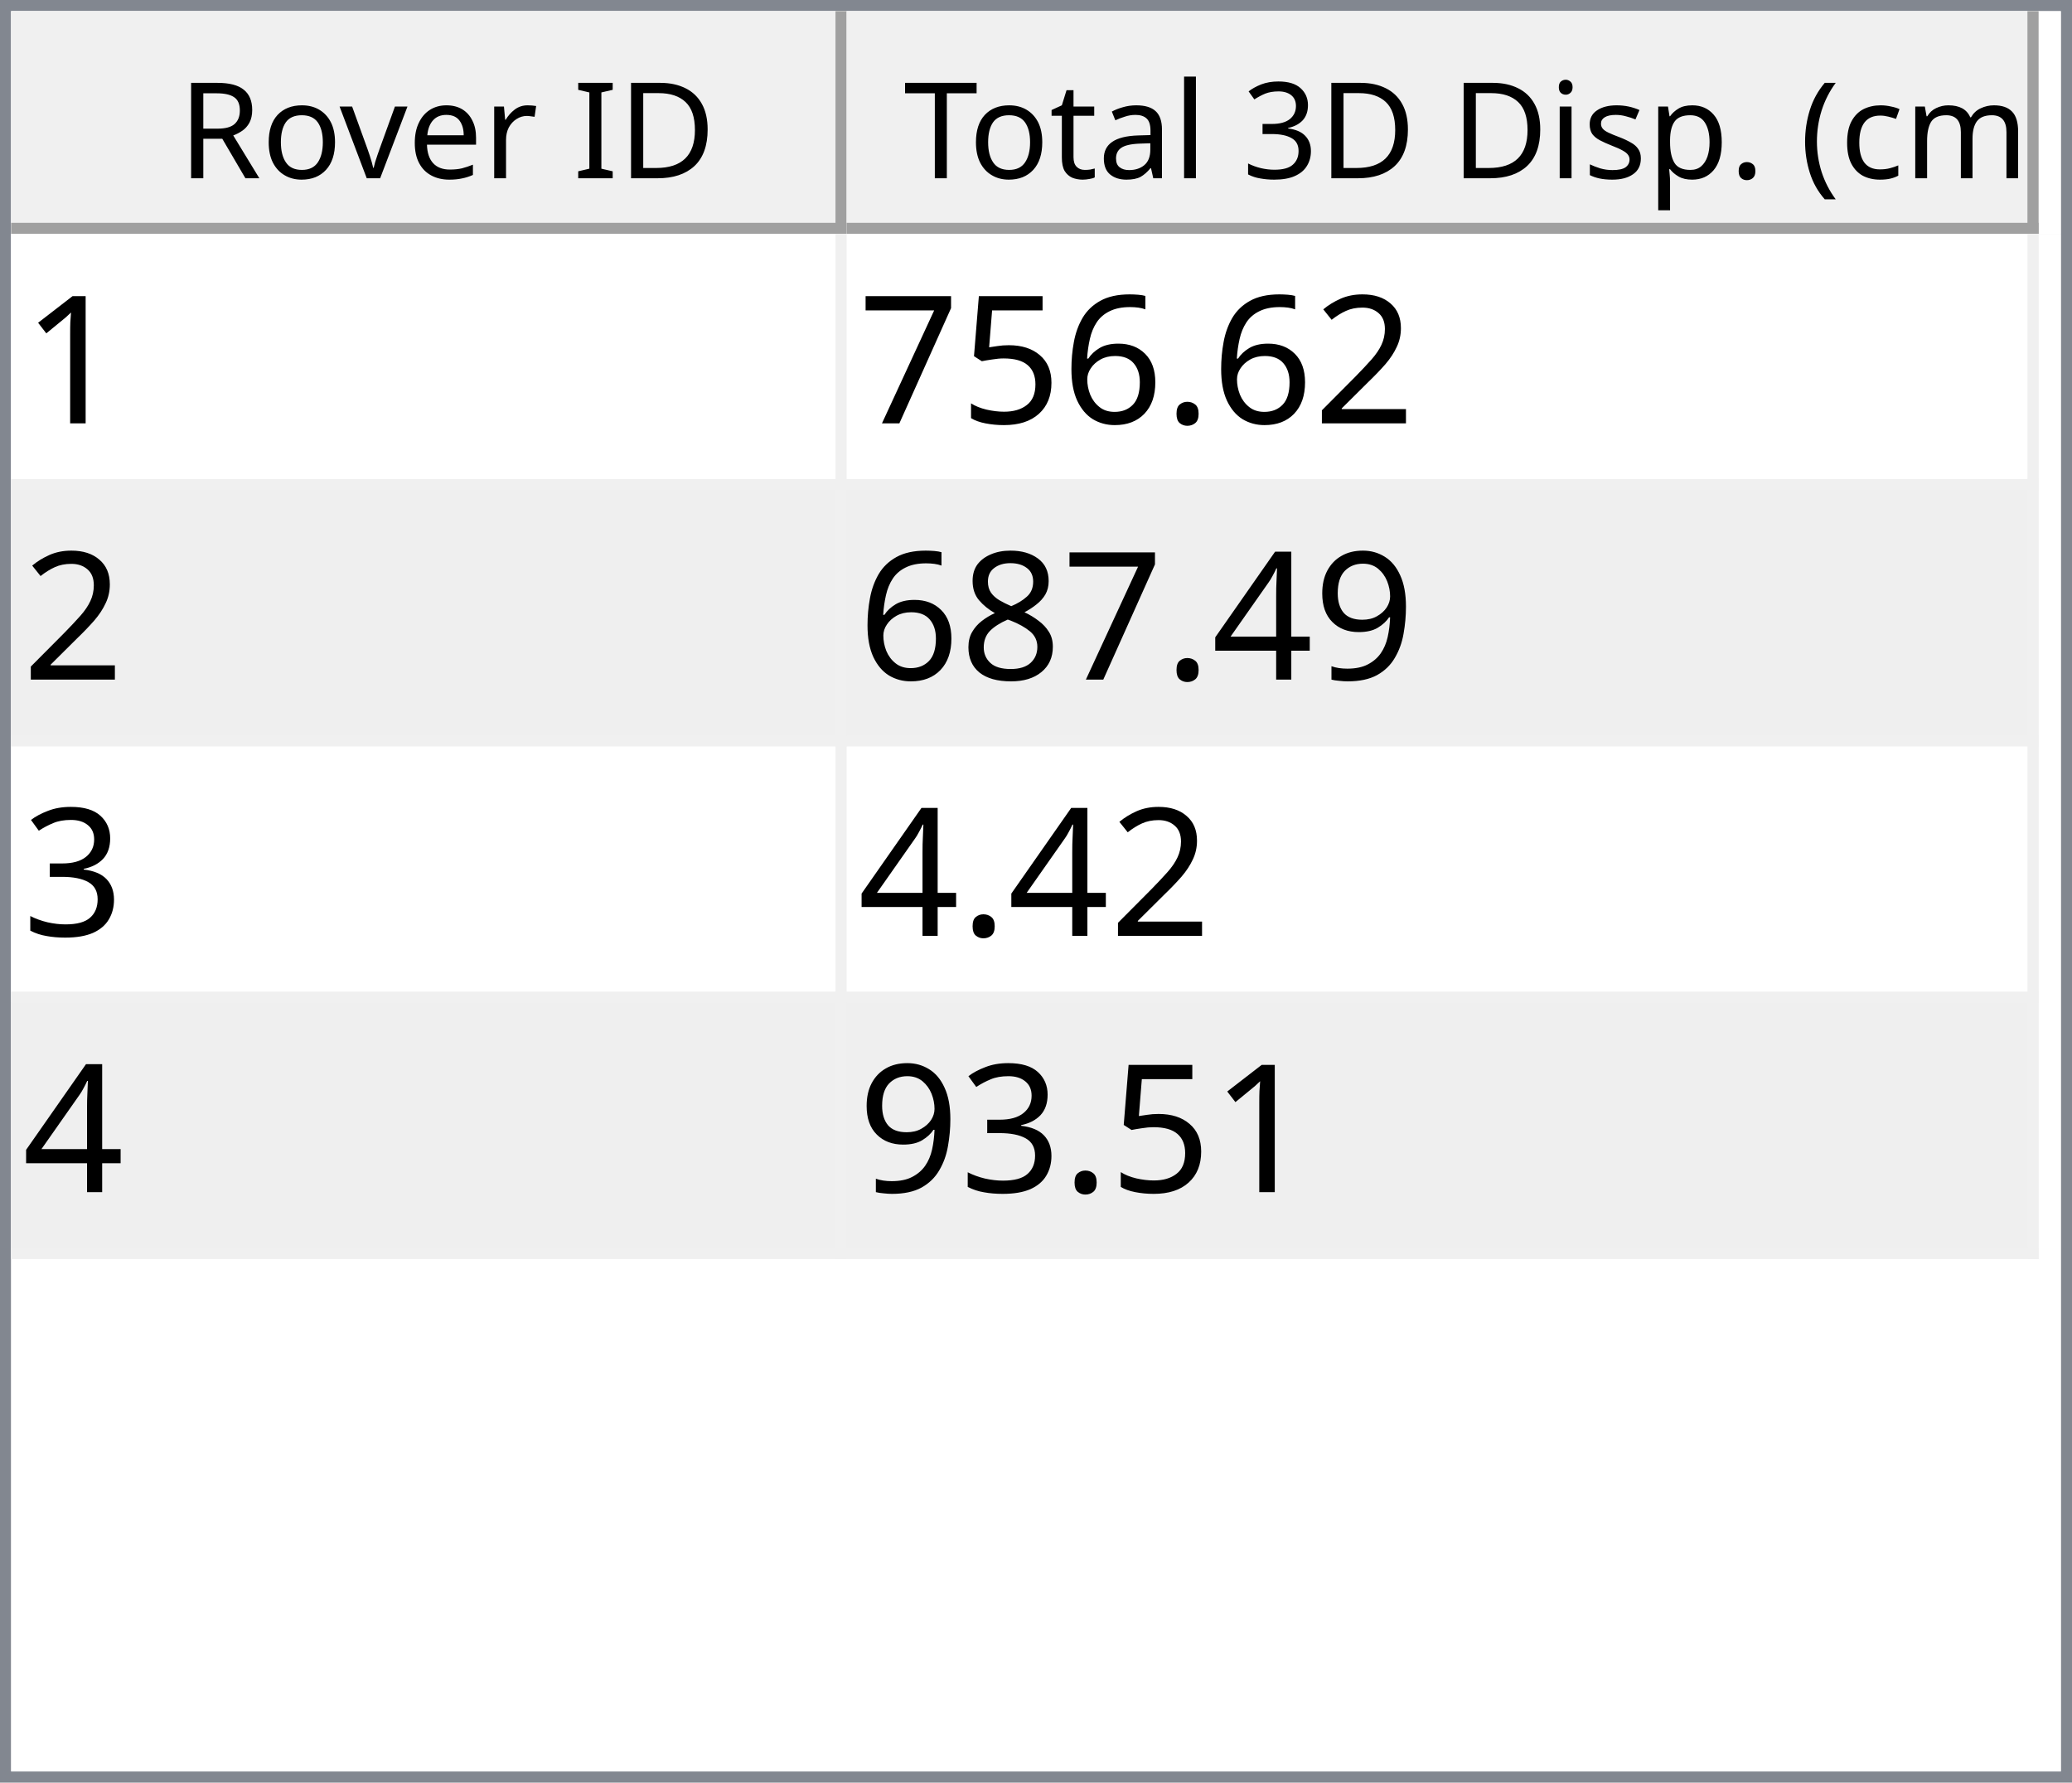
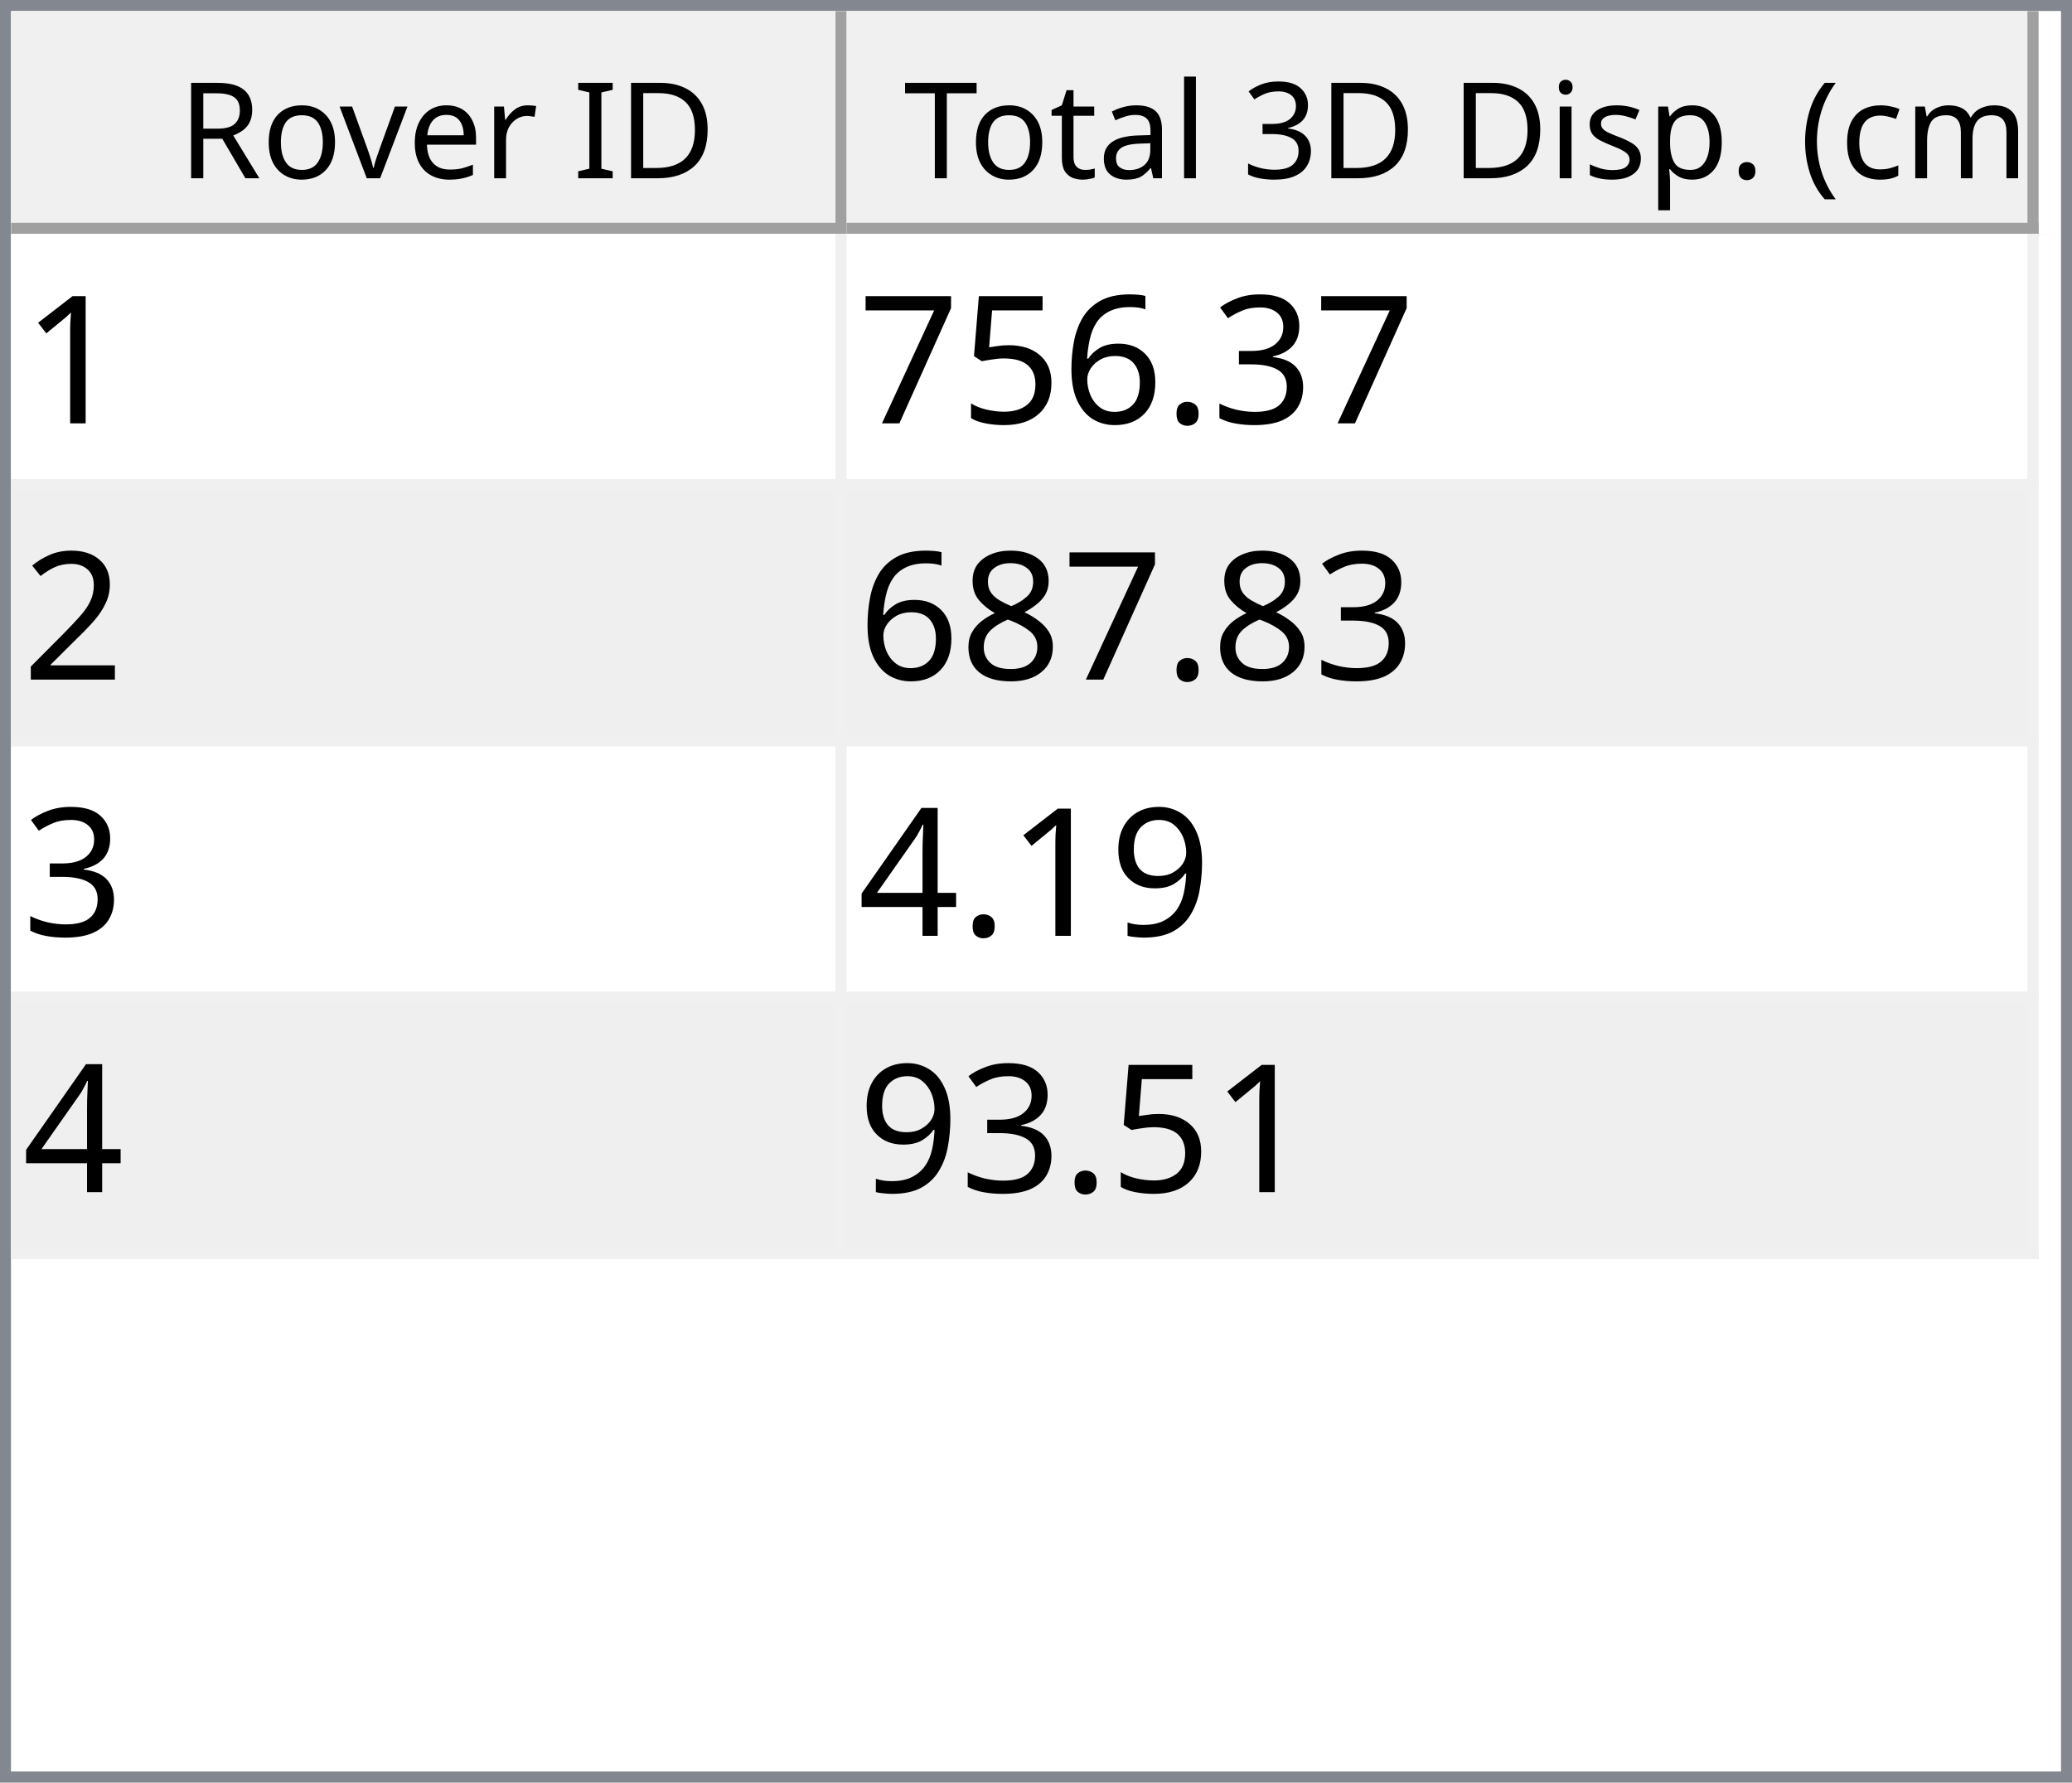
<svg xmlns="http://www.w3.org/2000/svg" style="fill-opacity:1; color-rendering:auto; color-interpolation:auto; text-rendering:auto; stroke:black; stroke-linecap:square; stroke-miterlimit:10; shape-rendering:auto; stroke-opacity:1; fill:black; stroke-dasharray:none; font-weight:normal; stroke-width:1; font-family:'Dialog'; font-style:normal; stroke-linejoin:miter; font-size:12px; stroke-dashoffset:0; image-rendering:auto;" width="186" height="160">
  <defs id="genericDefs" />
  <g>
    <defs id="defs1">
      <clipPath clipPathUnits="userSpaceOnUse" id="clipPath1">
        <path d="M0 0 L186 0 L186 160 L0 160 L0 0 Z" />
      </clipPath>
      <clipPath clipPathUnits="userSpaceOnUse" id="clipPath2">
        <path d="M0 0 L0 160 L186 160 L186 0 Z" />
      </clipPath>
      <clipPath clipPathUnits="userSpaceOnUse" id="clipPath3">
        <path d="M0 0 L0 20 L184 20 L184 0 Z" />
      </clipPath>
      <clipPath clipPathUnits="userSpaceOnUse" id="clipPath4">
        <path d="M0 0 L0 20 L75 20 L75 0 Z" />
      </clipPath>
      <clipPath clipPathUnits="userSpaceOnUse" id="clipPath5">
        <path d="M1 1 L1 19 L74 19 L74 1 Z" />
      </clipPath>
      <clipPath clipPathUnits="userSpaceOnUse" id="clipPath6">
        <path d="M0 0 L0 18 L73 18 L73 0 Z" />
      </clipPath>
      <clipPath clipPathUnits="userSpaceOnUse" id="clipPath7">
        <path d="M-0.5 -0.5 L-0.5 19.5 L74.5 19.5 L74.5 -0.5 Z" />
      </clipPath>
      <clipPath clipPathUnits="userSpaceOnUse" id="clipPath8">
        <path d="M0 0 L0 20 L107 20 L107 0 Z" />
      </clipPath>
      <clipPath clipPathUnits="userSpaceOnUse" id="clipPath9">
        <path d="M1 1 L1 19 L106 19 L106 1 Z" />
      </clipPath>
      <clipPath clipPathUnits="userSpaceOnUse" id="clipPath10">
        <path d="M0 0 L0 18 L105 18 L105 0 Z" />
      </clipPath>
      <clipPath clipPathUnits="userSpaceOnUse" id="clipPath11">
        <path d="M-0.5 -0.5 L-0.5 19.5 L106.5 19.5 L106.5 -0.5 Z" />
      </clipPath>
      <clipPath clipPathUnits="userSpaceOnUse" id="clipPath12">
        <path d="M0 0 L0 138 L184 138 L184 0 Z" />
      </clipPath>
      <clipPath clipPathUnits="userSpaceOnUse" id="clipPath13">
        <path d="M0 0 L0 92 L182 92 L182 0 Z" />
      </clipPath>
      <clipPath clipPathUnits="userSpaceOnUse" id="clipPath14">
        <path d="M-0.5 -0.5 L-0.5 91.5 L181.5 91.5 L181.5 -0.5 Z" />
      </clipPath>
      <clipPath clipPathUnits="userSpaceOnUse" id="clipPath15">
        <path d="M0 0 L0 22 L74 22 L74 0 Z" />
      </clipPath>
      <clipPath clipPathUnits="userSpaceOnUse" id="clipPath16">
        <path d="M0 0 L0 22 L106 22 L106 0 Z" />
      </clipPath>
      <font horiz-adv-x="64.551" id="font1">
        <font-face ascent="107.91" descent="25.098" units-per-em="100" style="font-style:normal; font-family:Segoe UI; font-weight:normal;" />
        <missing-glyph horiz-adv-x="64.551" d="M8.109 0 L8.109 68.266 L56.453 68.266 L56.453 0 L8.109 0 ZM15.328 7.234 L49.219 7.234 L49.219 61.031 L15.328 61.031 L15.328 7.234 Z" />
        <glyph unicode="D" horiz-adv-x="70.117" d="M9.188 0 L9.188 70.016 L28.516 70.016 Q65.531 70.016 65.531 35.891 Q65.531 19.672 55.25 9.836 Q44.969 0 27.734 0 L9.188 0 ZM17.391 62.594 L17.391 7.422 L27.828 7.422 Q41.609 7.422 49.273 14.797 Q56.938 22.172 56.938 35.688 Q56.938 62.594 28.328 62.594 L17.391 62.594 Z" />
        <glyph unicode="I" horiz-adv-x="26.611" d="M17.391 0 L9.188 0 L9.188 70.016 L17.391 70.016 L17.391 0 Z" />
        <glyph unicode=" " horiz-adv-x="27.393" d="" />
        <glyph unicode="r" horiz-adv-x="34.766" d="M34.188 41.891 Q32.078 43.5 28.125 43.5 Q23 43.5 19.555 38.672 Q16.109 33.844 16.109 25.484 L16.109 0 L8.109 0 L8.109 50 L16.109 50 L16.109 39.703 L16.312 39.703 Q18.016 44.969 21.531 47.922 Q25.047 50.875 29.391 50.875 Q32.516 50.875 34.188 50.203 L34.188 41.891 Z" />
        <glyph unicode="e" horiz-adv-x="52.295" d="M48.297 23 L12.984 23 Q13.188 14.656 17.484 10.109 Q21.781 5.562 29.297 5.562 Q37.75 5.562 44.828 11.141 L44.828 3.609 Q38.234 -1.172 27.391 -1.172 Q16.797 -1.172 10.742 5.641 Q4.688 12.453 4.688 24.812 Q4.688 36.469 11.305 43.82 Q17.922 51.172 27.734 51.172 Q37.547 51.172 42.922 44.828 Q48.297 38.484 48.297 27.203 L48.297 23 ZM40.094 29.781 Q40.047 36.719 36.75 40.578 Q33.453 44.438 27.594 44.438 Q21.922 44.438 17.969 40.383 Q14.016 36.328 13.094 29.781 L40.094 29.781 Z" />
        <glyph unicode="v" horiz-adv-x="47.9" d="M47.406 50 L27.484 0 L19.625 0 L0.688 50 L9.469 50 L22.172 13.672 Q23.578 9.672 23.922 6.688 L24.125 6.688 Q24.609 10.453 25.688 13.484 L38.969 50 L47.406 50 Z" />
        <glyph unicode="o" horiz-adv-x="58.594" d="M29 -1.172 Q17.922 -1.172 11.305 5.836 Q4.688 12.844 4.688 24.422 Q4.688 37.016 11.57 44.094 Q18.453 51.172 30.172 51.172 Q41.359 51.172 47.633 44.289 Q53.906 37.406 53.906 25.203 Q53.906 13.234 47.141 6.031 Q40.375 -1.172 29 -1.172 ZM29.594 44.438 Q21.875 44.438 17.383 39.188 Q12.891 33.938 12.891 24.703 Q12.891 15.828 17.43 10.695 Q21.969 5.562 29.594 5.562 Q37.359 5.562 41.531 10.594 Q45.703 15.625 45.703 24.906 Q45.703 34.281 41.531 39.359 Q37.359 44.438 29.594 44.438 Z" />
        <glyph unicode="R" horiz-adv-x="59.814" d="M59.375 0 L49.609 0 L37.891 19.625 Q36.281 22.359 34.766 24.289 Q33.25 26.219 31.664 27.438 Q30.078 28.656 28.25 29.219 Q26.422 29.781 24.125 29.781 L17.391 29.781 L17.391 0 L9.188 0 L9.188 70.016 L30.078 70.016 Q34.672 70.016 38.555 68.867 Q42.438 67.719 45.289 65.375 Q48.141 63.031 49.758 59.547 Q51.375 56.062 51.375 51.375 Q51.375 47.703 50.273 44.656 Q49.172 41.609 47.148 39.211 Q45.125 36.812 42.266 35.133 Q39.406 33.453 35.844 32.516 L35.844 32.328 Q37.594 31.547 38.891 30.547 Q40.188 29.547 41.359 28.18 Q42.531 26.812 43.68 25.078 Q44.828 23.344 46.234 21.047 L59.375 0 ZM17.391 62.594 L17.391 37.203 L28.516 37.203 Q31.594 37.203 34.203 38.133 Q36.812 39.062 38.719 40.797 Q40.625 42.531 41.703 45.047 Q42.781 47.562 42.781 50.688 Q42.781 56.297 39.141 59.445 Q35.5 62.594 28.609 62.594 L17.391 62.594 Z" />
        <glyph unicode=")" horiz-adv-x="30.176" d="M8.297 -15.922 L1.172 -15.922 Q16.406 2.344 16.406 26.812 Q16.406 51.469 1.078 70.016 L8.297 70.016 Q23.531 52.156 23.531 26.703 Q23.531 1.375 8.297 -15.922 Z" />
        <glyph unicode="m" horiz-adv-x="86.133" d="M79.109 0 L71.094 0 L71.094 28.719 Q71.094 37.016 68.531 40.727 Q65.969 44.438 59.906 44.438 Q54.781 44.438 51.195 39.75 Q47.609 35.062 47.609 28.516 L47.609 0 L39.594 0 L39.594 29.688 Q39.594 44.438 28.219 44.438 Q22.953 44.438 19.531 40.016 Q16.109 35.594 16.109 28.516 L16.109 0 L8.109 0 L8.109 50 L16.109 50 L16.109 42.094 L16.312 42.094 Q21.625 51.172 31.844 51.172 Q36.969 51.172 40.773 48.312 Q44.578 45.453 46 40.828 Q51.562 51.172 62.594 51.172 Q79.109 51.172 79.109 30.812 L79.109 0 Z" />
        <glyph unicode="c" horiz-adv-x="46.191" d="M42.188 2.297 Q36.422 -1.172 28.516 -1.172 Q17.828 -1.172 11.258 5.789 Q4.688 12.75 4.688 23.828 Q4.688 36.188 11.766 43.68 Q18.844 51.172 30.672 51.172 Q37.25 51.172 42.281 48.734 L42.281 40.531 Q36.719 44.438 30.375 44.438 Q22.703 44.438 17.797 38.945 Q12.891 33.453 12.891 24.516 Q12.891 15.719 17.508 10.641 Q22.125 5.562 29.891 5.562 Q36.422 5.562 42.188 9.906 L42.188 2.297 Z" />
        <glyph unicode="(" horiz-adv-x="30.176" d="M29.109 -15.922 L21.969 -15.922 Q6.844 1.375 6.844 26.703 Q6.844 52.156 21.969 70.016 L29.203 70.016 Q13.875 51.469 13.875 26.812 Q13.875 2.344 29.109 -15.922 Z" />
        <glyph unicode="." horiz-adv-x="21.68" d="M10.891 -1.078 Q8.641 -1.078 7.055 0.539 Q5.469 2.156 5.469 4.391 Q5.469 6.641 7.055 8.273 Q8.641 9.906 10.891 9.906 Q13.188 9.906 14.797 8.273 Q16.406 6.641 16.406 4.391 Q16.406 2.156 14.797 0.539 Q13.188 -1.078 10.891 -1.078 Z" />
        <glyph unicode="p" horiz-adv-x="58.789" d="M16.312 7.234 L16.109 7.234 L16.109 -23 L8.109 -23 L8.109 50 L16.109 50 L16.109 41.219 L16.312 41.219 Q22.219 51.172 33.594 51.172 Q43.266 51.172 48.688 44.461 Q54.109 37.75 54.109 26.469 Q54.109 13.922 48 6.375 Q41.891 -1.172 31.297 -1.172 Q21.578 -1.172 16.312 7.234 ZM16.109 27.391 L16.109 20.406 Q16.109 14.203 20.141 9.883 Q24.172 5.562 30.375 5.562 Q37.641 5.562 41.773 11.133 Q45.906 16.703 45.906 26.609 Q45.906 34.969 42.047 39.703 Q38.188 44.438 31.594 44.438 Q24.609 44.438 20.359 39.578 Q16.109 34.719 16.109 27.391 Z" />
        <glyph unicode="s" horiz-adv-x="42.432" d="M5.078 1.812 L5.078 10.406 Q11.625 5.562 19.484 5.562 Q30.031 5.562 30.031 12.594 Q30.031 14.594 29.125 15.992 Q28.219 17.391 26.68 18.461 Q25.141 19.531 23.07 20.383 Q21 21.234 18.609 22.172 Q15.281 23.484 12.766 24.828 Q10.25 26.172 8.57 27.859 Q6.891 29.547 6.031 31.695 Q5.172 33.844 5.172 36.719 Q5.172 40.234 6.789 42.945 Q8.406 45.656 11.086 47.484 Q13.766 49.312 17.211 50.242 Q20.656 51.172 24.312 51.172 Q30.812 51.172 35.938 48.922 L35.938 40.828 Q30.422 44.438 23.25 44.438 Q21 44.438 19.195 43.922 Q17.391 43.406 16.094 42.477 Q14.797 41.547 14.086 40.258 Q13.375 38.969 13.375 37.406 Q13.375 35.453 14.086 34.133 Q14.797 32.812 16.164 31.789 Q17.531 30.766 19.484 29.938 Q21.438 29.109 23.922 28.125 Q27.25 26.859 29.883 25.516 Q32.516 24.172 34.375 22.484 Q36.234 20.797 37.234 18.602 Q38.234 16.406 38.234 13.375 Q38.234 9.672 36.602 6.938 Q34.969 4.203 32.234 2.398 Q29.5 0.594 25.93 -0.289 Q22.359 -1.172 18.453 -1.172 Q10.75 -1.172 5.078 1.812 Z" />
        <glyph unicode="i" horiz-adv-x="24.219" d="M12.203 62.703 Q10.062 62.703 8.547 64.164 Q7.031 65.625 7.031 67.875 Q7.031 70.125 8.547 71.609 Q10.062 73.094 12.203 73.094 Q14.406 73.094 15.945 71.609 Q17.484 70.125 17.484 67.875 Q17.484 65.719 15.945 64.211 Q14.406 62.703 12.203 62.703 ZM16.109 0 L8.109 0 L8.109 50 L16.109 50 L16.109 0 Z" />
        <glyph unicode="3" horiz-adv-x="53.906" d="M46.531 19.828 Q46.531 15.094 44.75 11.211 Q42.969 7.328 39.719 4.57 Q36.469 1.812 31.93 0.297 Q27.391 -1.219 21.922 -1.219 Q11.922 -1.219 6 2.594 L6 11.188 Q13.094 5.609 22.219 5.609 Q25.875 5.609 28.828 6.539 Q31.781 7.469 33.906 9.227 Q36.031 10.984 37.18 13.477 Q38.328 15.969 38.328 19.094 Q38.328 32.812 18.797 32.812 L12.984 32.812 L12.984 39.594 L18.5 39.594 Q35.797 39.594 35.797 52.484 Q35.797 64.406 22.609 64.406 Q15.188 64.406 8.688 59.422 L8.688 67.188 Q15.375 71.188 24.609 71.188 Q29 71.188 32.57 69.969 Q36.141 68.75 38.68 66.555 Q41.219 64.359 42.609 61.281 Q44 58.203 44 54.5 Q44 40.672 30.031 36.719 L30.031 36.531 Q33.594 36.141 36.625 34.797 Q39.656 33.453 41.852 31.305 Q44.047 29.156 45.289 26.25 Q46.531 23.344 46.531 19.828 Z" />
        <glyph unicode="l" horiz-adv-x="24.219" d="M16.109 0 L8.109 0 L8.109 74.031 L16.109 74.031 L16.109 0 Z" />
        <glyph unicode="a" horiz-adv-x="50.879" d="M43.891 0 L35.891 0 L35.891 7.812 L35.688 7.812 Q30.469 -1.172 20.312 -1.172 Q12.844 -1.172 8.617 2.781 Q4.391 6.734 4.391 13.281 Q4.391 27.297 20.906 29.594 L35.891 31.688 Q35.891 44.438 25.594 44.438 Q16.547 44.438 9.281 38.281 L9.281 46.484 Q16.656 51.172 26.266 51.172 Q43.891 51.172 43.891 32.516 L43.891 0 ZM35.891 25.297 L23.828 23.641 Q18.266 22.859 15.43 20.875 Q12.594 18.891 12.594 13.875 Q12.594 10.203 15.211 7.883 Q17.828 5.562 22.172 5.562 Q28.125 5.562 32.008 9.742 Q35.891 13.922 35.891 20.312 L35.891 25.297 Z" />
        <glyph unicode="t" horiz-adv-x="33.887" d="M31.297 0.484 Q28.469 -1.078 23.828 -1.078 Q10.688 -1.078 10.688 13.578 L10.688 43.172 L2.094 43.172 L2.094 50 L10.688 50 L10.688 62.203 L18.703 64.797 L18.703 50 L31.297 50 L31.297 43.172 L18.703 43.172 L18.703 14.984 Q18.703 9.969 20.414 7.82 Q22.125 5.672 26.078 5.672 Q29.109 5.672 31.297 7.328 L31.297 0.484 Z" />
        <glyph unicode="T" horiz-adv-x="52.393" d="M50.594 62.594 L30.375 62.594 L30.375 0 L22.172 0 L22.172 62.594 L2 62.594 L2 70.016 L50.594 70.016 L50.594 62.594 Z" />
      </font>
      <font horiz-adv-x="75.0" id="font2">
        <font-face ascent="100.537" descent="21.973" units-per-em="100" style="font-style:normal; font-family:sans-serif; font-weight:normal;" />
        <missing-glyph horiz-adv-x="75.0" d="M12.5 0 L12.5 62.5 L62.5 62.5 L62.5 0 L12.5 0 ZM14.062 1.562 L60.938 1.562 L60.938 60.938 L14.062 60.938 L14.062 1.562 Z" />
        <glyph unicode="1" horiz-adv-x="55.615" d="M37.25 0 L28.469 0 L28.469 56 Q25.297 52.984 20.141 49.953 Q14.984 46.922 10.891 45.406 L10.891 53.906 Q18.266 57.375 23.781 62.305 Q29.297 67.234 31.594 71.875 L37.25 71.875 L37.25 0 Z" />
-         <glyph unicode="2" horiz-adv-x="55.615" d="M50.344 8.453 L50.344 0 L3.031 0 Q2.938 3.172 4.047 6.109 Q5.859 10.938 9.836 15.625 Q13.812 20.312 21.344 26.469 Q33.016 36.031 37.117 41.625 Q41.219 47.219 41.219 52.203 Q41.219 57.422 37.477 61.008 Q33.734 64.594 27.734 64.594 Q21.391 64.594 17.578 60.789 Q13.766 56.984 13.719 50.25 L4.688 51.172 Q5.609 61.281 11.664 66.578 Q17.719 71.875 27.938 71.875 Q38.234 71.875 44.242 66.164 Q50.25 60.453 50.25 52 Q50.25 47.703 48.492 43.555 Q46.734 39.406 42.656 34.812 Q38.578 30.219 29.109 22.219 Q21.188 15.578 18.945 13.211 Q16.703 10.844 15.234 8.453 L50.344 8.453 Z" />
+         <glyph unicode="3" horiz-adv-x="55.615" d="M4.203 18.891 L12.984 20.062 Q14.5 12.594 18.141 9.297 Q21.781 6 27 6 Q33.203 6 37.477 10.297 Q41.75 14.594 41.75 20.953 Q41.75 27 37.797 30.93 Q33.844 34.859 27.734 34.859 Q25.25 34.859 21.531 33.891 L22.516 41.609 Q23.391 41.5 23.922 41.5 Q29.547 41.5 34.039 44.43 Q38.531 47.359 38.531 53.469 Q38.531 58.297 35.258 61.477 Q31.984 64.656 26.812 64.656 Q21.688 64.656 18.266 61.43 Q14.844 58.203 13.875 51.766 L5.078 53.328 Q6.688 62.156 12.398 67.016 Q18.109 71.875 26.609 71.875 Q32.469 71.875 37.398 69.359 Q42.328 66.844 44.945 62.5 Q47.562 58.156 47.562 53.266 Q47.562 48.641 45.07 44.828 Q42.578 41.016 37.703 38.766 Q44.047 37.312 47.562 32.695 Q51.078 28.078 51.078 21.141 Q51.078 11.766 44.242 5.25 Q37.406 -1.266 26.953 -1.266 Q17.531 -1.266 11.305 4.352 Q5.078 9.969 4.203 18.891 Z" />
        <glyph unicode="." horiz-adv-x="27.783" d="M9.078 0 L9.078 10.016 L19.094 10.016 L19.094 0 L9.078 0 Z" />
        <glyph unicode="6" horiz-adv-x="55.615" d="M49.75 54.047 L41.016 53.375 Q39.844 58.547 37.703 60.891 Q34.125 64.656 28.906 64.656 Q24.703 64.656 21.531 62.312 Q17.391 59.281 14.992 53.469 Q12.594 47.656 12.5 36.922 Q15.672 41.75 20.266 44.094 Q24.859 46.438 29.891 46.438 Q38.672 46.438 44.852 39.969 Q51.031 33.5 51.031 23.25 Q51.031 16.5 48.125 10.719 Q45.219 4.938 40.141 1.859 Q35.062 -1.219 28.609 -1.219 Q17.625 -1.219 10.695 6.859 Q3.766 14.938 3.766 33.5 Q3.766 54.25 11.422 63.672 Q18.109 71.875 29.438 71.875 Q37.891 71.875 43.289 67.141 Q48.688 62.406 49.75 54.047 ZM13.875 23.188 Q13.875 18.656 15.797 14.508 Q17.719 10.359 21.188 8.18 Q24.656 6 28.469 6 Q34.031 6 38.039 10.492 Q42.047 14.984 42.047 22.703 Q42.047 30.125 38.086 34.398 Q34.125 38.672 28.125 38.672 Q22.172 38.672 18.023 34.398 Q13.875 30.125 13.875 23.188 Z" />
        <glyph unicode="5" horiz-adv-x="55.615" d="M4.156 18.75 L13.375 19.531 Q14.406 12.797 18.141 9.398 Q21.875 6 27.156 6 Q33.5 6 37.891 10.789 Q42.281 15.578 42.281 23.484 Q42.281 31 38.062 35.352 Q33.844 39.703 27 39.703 Q22.75 39.703 19.336 37.773 Q15.922 35.844 13.969 32.766 L5.719 33.844 L12.641 70.609 L48.25 70.609 L48.25 62.203 L19.672 62.203 L15.828 42.969 Q22.266 47.469 29.344 47.469 Q38.719 47.469 45.164 40.969 Q51.609 34.469 51.609 24.266 Q51.609 14.547 45.953 7.469 Q39.062 -1.219 27.156 -1.219 Q17.391 -1.219 11.211 4.25 Q5.031 9.719 4.156 18.75 Z" />
        <glyph unicode="7" horiz-adv-x="55.615" d="M4.734 62.203 L4.734 70.656 L51.078 70.656 L51.078 63.812 Q44.234 56.547 37.523 44.484 Q30.812 32.422 27.156 19.672 Q24.516 10.688 23.781 0 L14.75 0 Q14.891 8.453 18.062 20.414 Q21.234 32.375 27.172 43.484 Q33.109 54.594 39.797 62.203 L4.734 62.203 Z" />
+         <glyph unicode="2" horiz-adv-x="55.615" d="M50.344 8.453 L50.344 0 L3.031 0 Q2.938 3.172 4.047 6.109 Q5.859 10.938 9.836 15.625 Q13.812 20.312 21.344 26.469 Q33.016 36.031 37.117 41.625 Q41.219 47.219 41.219 52.203 Q41.219 57.422 37.477 61.008 Q33.734 64.594 27.734 64.594 Q21.391 64.594 17.578 60.789 Q13.766 56.984 13.719 50.25 L4.688 51.172 Q5.609 61.281 11.664 66.578 Q17.719 71.875 27.938 71.875 Q38.234 71.875 44.242 66.164 Q50.25 60.453 50.25 52 Q50.25 47.703 48.492 43.555 Q46.734 39.406 42.656 34.812 Q38.578 30.219 29.109 22.219 Q21.188 15.578 18.945 13.211 Q16.703 10.844 15.234 8.453 L50.344 8.453 Z" />
+         <glyph unicode="8" horiz-adv-x="55.615" d="M17.672 38.812 Q12.203 40.828 9.57 44.539 Q6.938 48.25 6.938 53.422 Q6.938 61.234 12.555 66.555 Q18.172 71.875 27.484 71.875 Q36.859 71.875 42.578 66.43 Q48.297 60.984 48.297 53.172 Q48.297 48.188 45.68 44.508 Q43.062 40.828 37.75 38.812 Q44.344 36.672 47.781 31.883 Q51.219 27.094 51.219 20.453 Q51.219 11.281 44.727 5.031 Q38.234 -1.219 27.641 -1.219 Q17.047 -1.219 10.547 5.055 Q4.047 11.328 4.047 20.703 Q4.047 27.688 7.594 32.398 Q11.141 37.109 17.672 38.812 ZM15.922 53.719 Q15.922 48.641 19.195 45.414 Q22.469 42.188 27.688 42.188 Q32.766 42.188 36.016 45.383 Q39.266 48.578 39.266 53.219 Q39.266 58.062 35.914 61.359 Q32.562 64.656 27.594 64.656 Q22.562 64.656 19.242 61.43 Q15.922 58.203 15.922 53.719 ZM13.094 20.656 Q13.094 16.891 14.875 13.375 Q16.656 9.859 20.172 7.93 Q23.688 6 27.734 6 Q34.031 6 38.133 10.055 Q42.234 14.109 42.234 20.359 Q42.234 26.703 38.016 30.859 Q33.797 35.016 27.438 35.016 Q21.234 35.016 17.164 30.914 Q13.094 26.812 13.094 20.656 Z" />
        <glyph unicode="9" horiz-adv-x="55.615" d="M5.469 16.547 L13.922 17.328 Q14.984 11.375 18.016 8.688 Q21.047 6 25.781 6 Q29.828 6 32.883 7.859 Q35.938 9.719 37.891 12.82 Q39.844 15.922 41.164 21.195 Q42.484 26.469 42.484 31.938 Q42.484 32.516 42.438 33.688 Q39.797 29.5 35.234 26.883 Q30.672 24.266 25.344 24.266 Q16.453 24.266 10.305 30.711 Q4.156 37.156 4.156 47.703 Q4.156 58.594 10.578 65.234 Q17 71.875 26.656 71.875 Q33.641 71.875 39.43 68.117 Q45.219 64.359 48.219 57.398 Q51.219 50.438 51.219 37.25 Q51.219 23.531 48.242 15.406 Q45.266 7.281 39.383 3.031 Q33.5 -1.219 25.594 -1.219 Q17.188 -1.219 11.867 3.445 Q6.547 8.109 5.469 16.547 ZM41.453 48.141 Q41.453 55.719 37.43 60.156 Q33.406 64.594 27.734 64.594 Q21.875 64.594 17.531 59.812 Q13.188 55.031 13.188 47.406 Q13.188 40.578 17.312 36.305 Q21.438 32.031 27.484 32.031 Q33.594 32.031 37.523 36.305 Q41.453 40.578 41.453 48.141 Z" />
        <glyph unicode="4" horiz-adv-x="55.615" d="M32.328 0 L32.328 17.141 L1.266 17.141 L1.266 25.203 L33.938 71.578 L41.109 71.578 L41.109 25.203 L50.781 25.203 L50.781 17.141 L41.109 17.141 L41.109 0 L32.328 0 ZM32.328 25.203 L32.328 57.469 L9.906 25.203 L32.328 25.203 Z" />
-         <glyph unicode="8" horiz-adv-x="55.615" d="M17.672 38.812 Q12.203 40.828 9.57 44.539 Q6.938 48.25 6.938 53.422 Q6.938 61.234 12.555 66.555 Q18.172 71.875 27.484 71.875 Q36.859 71.875 42.578 66.43 Q48.297 60.984 48.297 53.172 Q48.297 48.188 45.68 44.508 Q43.062 40.828 37.75 38.812 Q44.344 36.672 47.781 31.883 Q51.219 27.094 51.219 20.453 Q51.219 11.281 44.727 5.031 Q38.234 -1.219 27.641 -1.219 Q17.047 -1.219 10.547 5.055 Q4.047 11.328 4.047 20.703 Q4.047 27.688 7.594 32.398 Q11.141 37.109 17.672 38.812 ZM15.922 53.719 Q15.922 48.641 19.195 45.414 Q22.469 42.188 27.688 42.188 Q32.766 42.188 36.016 45.383 Q39.266 48.578 39.266 53.219 Q39.266 58.062 35.914 61.359 Q32.562 64.656 27.594 64.656 Q22.562 64.656 19.242 61.43 Q15.922 58.203 15.922 53.719 ZM13.094 20.656 Q13.094 16.891 14.875 13.375 Q16.656 9.859 20.172 7.93 Q23.688 6 27.734 6 Q34.031 6 38.133 10.055 Q42.234 14.109 42.234 20.359 Q42.234 26.703 38.016 30.859 Q33.797 35.016 27.438 35.016 Q21.234 35.016 17.164 30.914 Q13.094 26.812 13.094 20.656 Z" />
-         <glyph unicode="3" horiz-adv-x="55.615" d="M4.203 18.891 L12.984 20.062 Q14.5 12.594 18.141 9.297 Q21.781 6 27 6 Q33.203 6 37.477 10.297 Q41.75 14.594 41.75 20.953 Q41.75 27 37.797 30.93 Q33.844 34.859 27.734 34.859 Q25.25 34.859 21.531 33.891 L22.516 41.609 Q23.391 41.5 23.922 41.5 Q29.547 41.5 34.039 44.43 Q38.531 47.359 38.531 53.469 Q38.531 58.297 35.258 61.477 Q31.984 64.656 26.812 64.656 Q21.688 64.656 18.266 61.43 Q14.844 58.203 13.875 51.766 L5.078 53.328 Q6.688 62.156 12.398 67.016 Q18.109 71.875 26.609 71.875 Q32.469 71.875 37.398 69.359 Q42.328 66.844 44.945 62.5 Q47.562 58.156 47.562 53.266 Q47.562 48.641 45.07 44.828 Q42.578 41.016 37.703 38.766 Q44.047 37.312 47.562 32.695 Q51.078 28.078 51.078 21.141 Q51.078 11.766 44.242 5.25 Q37.406 -1.266 26.953 -1.266 Q17.531 -1.266 11.305 4.352 Q5.078 9.969 4.203 18.891 Z" />
      </font>
    </defs>
    <g style="fill:white; stroke:white;">
      <rect x="0" y="0" width="186" style="clip-path:url(#clipPath1); stroke:none;" height="160" />
    </g>
    <g style="fill:white; text-rendering:optimizeSpeed; color-rendering:optimizeSpeed; image-rendering:optimizeSpeed; shape-rendering:crispEdges; stroke:white; color-interpolation:sRGB;">
      <rect x="0" width="186" height="160" y="0" style="stroke:none;" />
      <path style="stroke:none;" d="M0 160 L186 160 L186 0 L0 0 Z" />
    </g>
    <g style="fill:rgb(240,240,240); font-family:'Segoe UI'; stroke:rgb(240,240,240);">
      <rect x="0" y="0" width="186" style="clip-path:url(#clipPath2); stroke:none;" height="160" />
    </g>
    <g style="fill:rgb(130,135,144); font-family:'Segoe UI'; stroke:rgb(130,135,144);">
      <path d="M0 0 L186 0 L186 160 L0 160 L0 0 ZM1 1 L185 1 L185 159 L1 159 L1 1 Z" style="fill-rule:evenodd; clip-path:url(#clipPath2); stroke:none;" />
    </g>
    <g style="fill:white; font-family:'Segoe UI'; stroke:white;" transform="translate(1,1)">
      <rect x="0" y="0" width="184" style="clip-path:url(#clipPath3); stroke:none;" height="20" />
    </g>
    <g style="fill:rgb(240,240,240); font-family:'Segoe UI'; stroke:rgb(240,240,240);" transform="translate(1,1)">
      <rect x="0" y="0" width="75" style="clip-path:url(#clipPath4); stroke:none;" height="20" />
    </g>
    <g style="font-family:'Segoe UI';" transform="translate(2,2)">
      <text x="14" xml:space="preserve" y="14" style="clip-path:url(#clipPath6); stroke:none;">Rover ID</text>
    </g>
    <g style="fill:rgb(160,160,160); font-family:'Segoe UI'; stroke:rgb(160,160,160); stroke-linejoin:bevel;" transform="translate(1.5,1.5)">
      <line x1="74" x2="74" y1="0" style="fill:none; clip-path:url(#clipPath7);" y2="19" />
    </g>
    <g style="fill:rgb(160,160,160); font-family:'Segoe UI'; stroke:rgb(160,160,160); stroke-linejoin:bevel;" transform="matrix(1,0,0,1,1,1) translate(0.5,0.5)">
      <line x1="0" x2="74" y1="19" style="fill:none; clip-path:url(#clipPath7);" y2="19" />
    </g>
    <g style="fill:rgb(240,240,240); font-family:'Segoe UI'; stroke:rgb(240,240,240);" transform="translate(76,1)">
      <rect x="0" y="0" width="107" style="clip-path:url(#clipPath8); stroke:none;" height="20" />
    </g>
    <g style="font-family:'Segoe UI';" transform="translate(77,2)">
      <text x="1" xml:space="preserve" y="14" style="clip-path:url(#clipPath10); stroke:none;"> Total 3D Disp. (cm)</text>
    </g>
    <g style="fill:rgb(160,160,160); font-family:'Segoe UI'; stroke:rgb(160,160,160); stroke-linejoin:bevel;" transform="translate(76.5,1.5)">
      <line x1="106" x2="106" y1="0" style="fill:none; clip-path:url(#clipPath11);" y2="19" />
    </g>
    <g style="fill:rgb(160,160,160); font-family:'Segoe UI'; stroke:rgb(160,160,160); stroke-linejoin:bevel;" transform="matrix(1,0,0,1,76,1) translate(0.5,0.5)">
      <line x1="0" x2="106" y1="19" style="fill:none; clip-path:url(#clipPath11);" y2="19" />
    </g>
    <g style="fill:white; font-family:'Segoe UI'; stroke:white;" transform="translate(1,21)">
      <rect x="0" y="0" width="184" style="clip-path:url(#clipPath12); stroke:none;" height="138" />
    </g>
    <g style="fill:rgb(240,240,240); font-size:16px; font-family:sans-serif; stroke:rgb(240,240,240);" transform="translate(1,21)">
      <rect x="0" y="0" width="182" style="clip-path:url(#clipPath13); stroke:none;" height="92" />
      <line transform="translate(0.5,0.5)" x1="0" x2="181" y1="22" style="clip-path:url(#clipPath14); fill:none; stroke-linejoin:bevel;" y2="22" />
    </g>
    <g transform="matrix(1,0,0,1,1,21) translate(0.5,0.5)" style="fill:rgb(240,240,240); font-size:16px; font-family:sans-serif; stroke:rgb(240,240,240); stroke-linejoin:bevel;">
      <line x1="0" x2="181" y1="45" style="fill:none; clip-path:url(#clipPath14);" y2="45" />
    </g>
    <g transform="matrix(1,0,0,1,1,21) translate(0.5,0.5)" style="fill:rgb(240,240,240); font-size:16px; font-family:sans-serif; stroke:rgb(240,240,240); stroke-linejoin:bevel;">
      <line x1="0" x2="181" y1="68" style="fill:none; clip-path:url(#clipPath14);" y2="68" />
    </g>
    <g transform="matrix(1,0,0,1,1,21) translate(0.5,0.5)" style="fill:rgb(240,240,240); font-size:16px; font-family:sans-serif; stroke:rgb(240,240,240); stroke-linejoin:bevel;">
      <line x1="0" x2="181" y1="91" style="fill:none; clip-path:url(#clipPath14);" y2="91" />
    </g>
    <g transform="matrix(1,0,0,1,1,21) translate(0.5,0.5)" style="fill:rgb(240,240,240); font-size:16px; font-family:sans-serif; stroke:rgb(240,240,240); stroke-linejoin:bevel;">
      <line x1="74" x2="74" y1="0" style="fill:none; clip-path:url(#clipPath14);" y2="91" />
    </g>
    <g transform="matrix(1,0,0,1,1,21) translate(0.5,0.5)" style="fill:rgb(240,240,240); font-size:16px; font-family:sans-serif; stroke:rgb(240,240,240); stroke-linejoin:bevel;">
      <line x1="181" x2="181" y1="0" style="fill:none; clip-path:url(#clipPath14);" y2="91" />
    </g>
    <g style="fill:white; font-size:16px; font-family:sans-serif; stroke:white;" transform="matrix(1,0,0,1,1,21)">
      <rect x="0" y="0" width="74" style="clip-path:url(#clipPath15); stroke:none;" height="22" />
      <text x="1" y="17" style="fill:black; clip-path:url(#clipPath15); stroke:none;" xml:space="preserve">1</text>
    </g>
    <g style="fill:white; font-size:16px; font-family:sans-serif; stroke:white;" transform="matrix(1,0,0,1,1,21) translate(75,0)">
      <rect x="0" y="0" width="106" style="clip-path:url(#clipPath16); stroke:none;" height="22" />
-       <text x="1" y="17" style="fill:black; clip-path:url(#clipPath16); stroke:none;" xml:space="preserve">756.62</text>
+       <text x="1" y="17" style="fill:black; clip-path:url(#clipPath16); stroke:none;" xml:space="preserve">756.37</text>
    </g>
    <g style="fill:rgb(239,239,239); font-size:16px; font-family:sans-serif; stroke:rgb(239,239,239);" transform="matrix(1,0,0,1,1,21) translate(0,23)">
      <rect x="0" y="0" width="74" style="clip-path:url(#clipPath15); stroke:none;" height="22" />
      <text x="1" y="17" style="fill:black; clip-path:url(#clipPath15); stroke:none;" xml:space="preserve">2</text>
    </g>
    <g style="fill:rgb(239,239,239); font-size:16px; font-family:sans-serif; stroke:rgb(239,239,239);" transform="matrix(1,0,0,1,1,21) translate(75,23)">
      <rect x="0" y="0" width="106" style="clip-path:url(#clipPath16); stroke:none;" height="22" />
-       <text x="1" y="17" style="fill:black; clip-path:url(#clipPath16); stroke:none;" xml:space="preserve">687.49</text>
+       <text x="1" y="17" style="fill:black; clip-path:url(#clipPath16); stroke:none;" xml:space="preserve">687.83</text>
    </g>
    <g style="fill:white; font-size:16px; font-family:sans-serif; stroke:white;" transform="matrix(1,0,0,1,1,21) translate(0,46)">
      <rect x="0" y="0" width="74" style="clip-path:url(#clipPath15); stroke:none;" height="22" />
      <text x="1" y="17" style="fill:black; clip-path:url(#clipPath15); stroke:none;" xml:space="preserve">3</text>
    </g>
    <g style="fill:white; font-size:16px; font-family:sans-serif; stroke:white;" transform="matrix(1,0,0,1,1,21) translate(75,46)">
      <rect x="0" y="0" width="106" style="clip-path:url(#clipPath16); stroke:none;" height="22" />
-       <text x="1" y="17" style="fill:black; clip-path:url(#clipPath16); stroke:none;" xml:space="preserve">4.42</text>
+       <text x="1" y="17" style="fill:black; clip-path:url(#clipPath16); stroke:none;" xml:space="preserve">4.19</text>
    </g>
    <g style="fill:rgb(239,239,239); font-size:16px; font-family:sans-serif; stroke:rgb(239,239,239);" transform="matrix(1,0,0,1,1,21) translate(0,69)">
      <rect x="0" y="0" width="74" style="clip-path:url(#clipPath15); stroke:none;" height="22" />
      <text x="1" y="17" style="fill:black; clip-path:url(#clipPath15); stroke:none;" xml:space="preserve">4</text>
    </g>
    <g style="fill:rgb(239,239,239); font-size:16px; font-family:sans-serif; stroke:rgb(239,239,239);" transform="matrix(1,0,0,1,1,21) translate(75,69)">
      <rect x="0" y="0" width="106" style="clip-path:url(#clipPath16); stroke:none;" height="22" />
      <text x="1" y="17" style="fill:black; clip-path:url(#clipPath16); stroke:none;" xml:space="preserve">93.51</text>
    </g>
  </g>
</svg>
